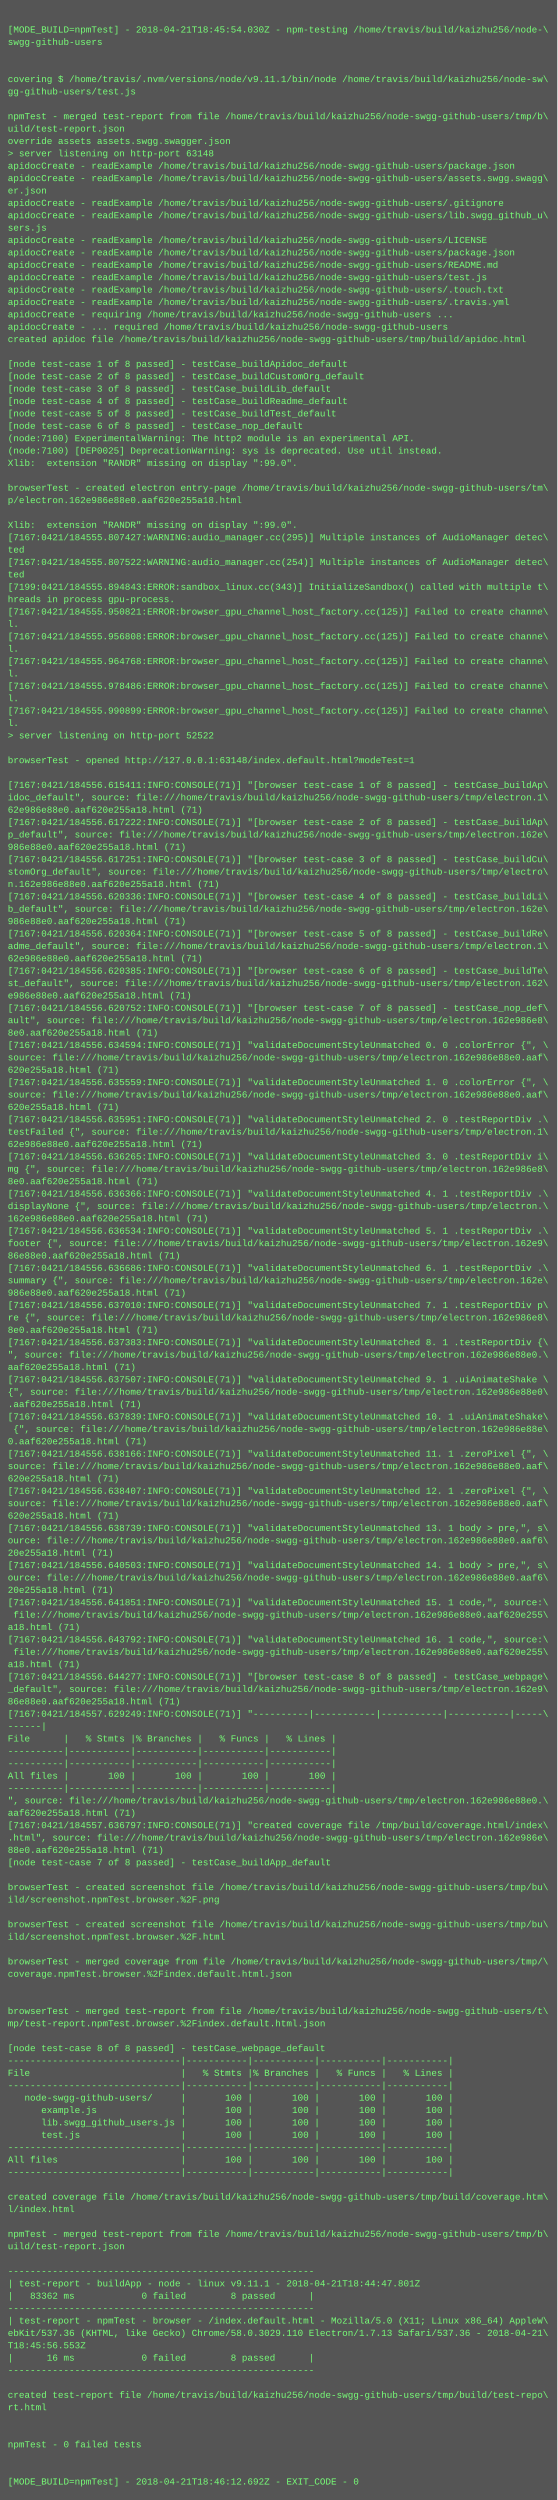
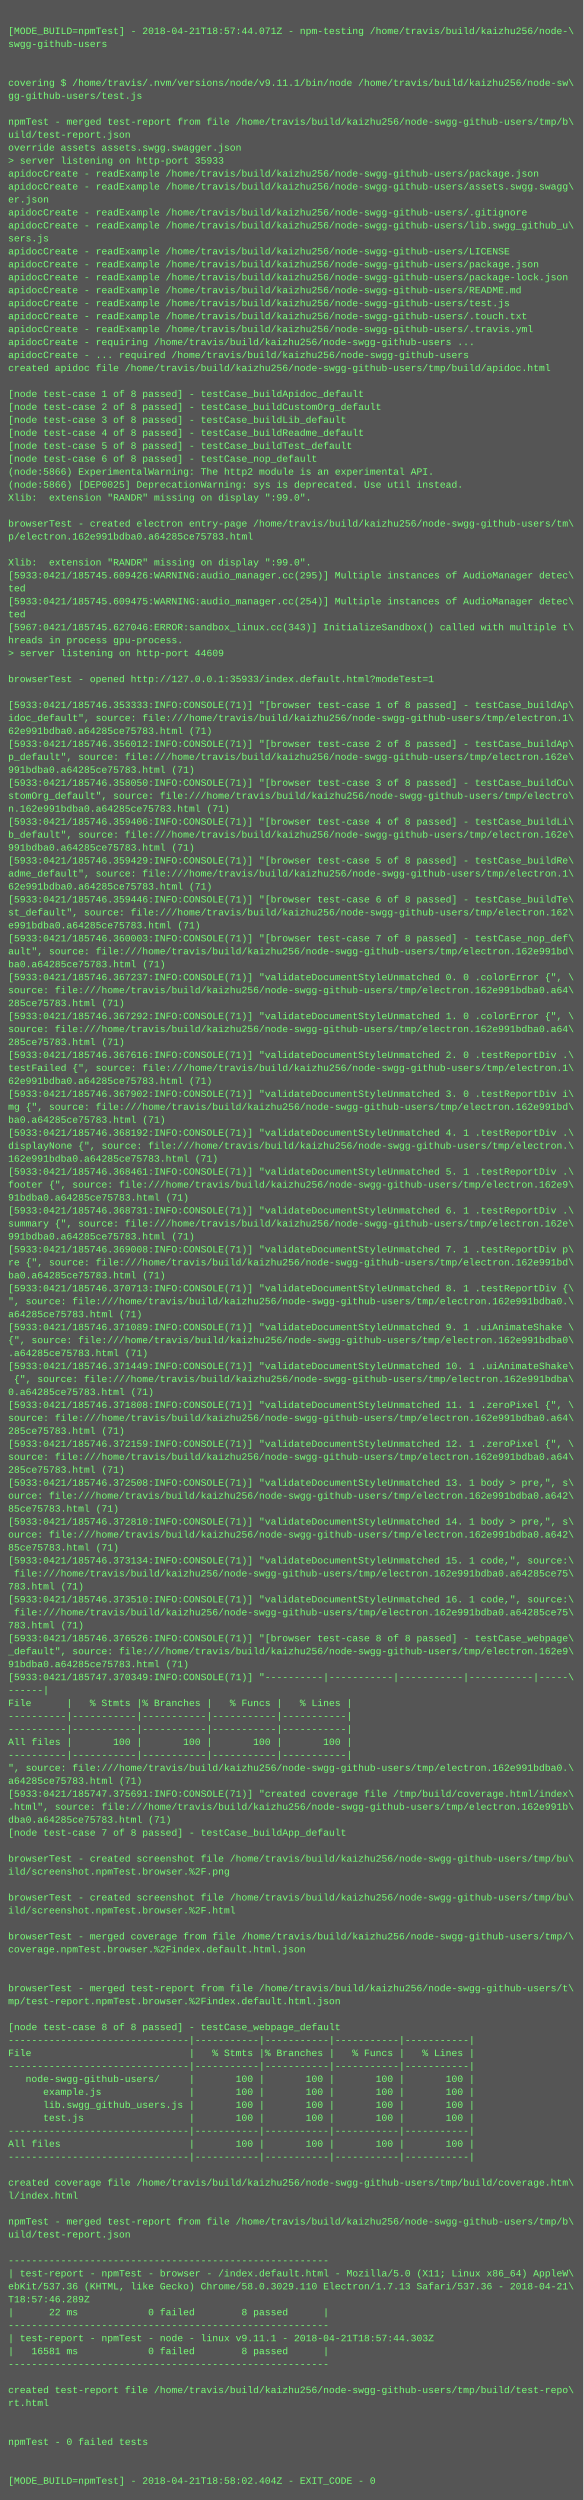
- <svg xmlns="http://www.w3.org/2000/svg" height="3230" width="720">
-   <rect height="3230" fill="#555" width="720" />
+ <svg xmlns="http://www.w3.org/2000/svg" height="3086" width="720">
+   <rect height="3086" fill="#555" width="720" />
  <text fill="#7f7" font-family="Courier New" font-size="12" xml:space="preserve">
    <tspan x="10" y="26" />
-     <tspan x="10" y="42">[MODE_BUILD=npmTest] - 2018-04-21T18:45:54.030Z - npm-testing /home/travis/build/kaizhu256/node-\</tspan>
+     <tspan x="10" y="42">[MODE_BUILD=npmTest] - 2018-04-21T18:57:44.071Z - npm-testing /home/travis/build/kaizhu256/node-\</tspan>
    <tspan x="10" y="58">swgg-github-users</tspan>
    <tspan x="10" y="74" />
    <tspan x="10" y="90" />
    <tspan x="10" y="106">covering $ /home/travis/.nvm/versions/node/v9.11.1/bin/node /home/travis/build/kaizhu256/node-sw\</tspan>
    <tspan x="10" y="122">gg-github-users/test.js</tspan>
    <tspan x="10" y="138" />
    <tspan x="10" y="154">npmTest - merged test-report from file /home/travis/build/kaizhu256/node-swgg-github-users/tmp/b\</tspan>
    <tspan x="10" y="170">uild/test-report.json</tspan>
    <tspan x="10" y="186">override assets assets.swgg.swagger.json</tspan>
-     <tspan x="10" y="202">&gt; server listening on http-port 63148</tspan>
+     <tspan x="10" y="202">&gt; server listening on http-port 35933</tspan>
    <tspan x="10" y="218">apidocCreate - readExample /home/travis/build/kaizhu256/node-swgg-github-users/package.json</tspan>
    <tspan x="10" y="234">apidocCreate - readExample /home/travis/build/kaizhu256/node-swgg-github-users/assets.swgg.swagg\</tspan>
    <tspan x="10" y="250">er.json</tspan>
    <tspan x="10" y="266">apidocCreate - readExample /home/travis/build/kaizhu256/node-swgg-github-users/.gitignore</tspan>
    <tspan x="10" y="282">apidocCreate - readExample /home/travis/build/kaizhu256/node-swgg-github-users/lib.swgg_github_u\</tspan>
    <tspan x="10" y="298">sers.js</tspan>
    <tspan x="10" y="314">apidocCreate - readExample /home/travis/build/kaizhu256/node-swgg-github-users/LICENSE</tspan>
    <tspan x="10" y="330">apidocCreate - readExample /home/travis/build/kaizhu256/node-swgg-github-users/package.json</tspan>
-     <tspan x="10" y="346">apidocCreate - readExample /home/travis/build/kaizhu256/node-swgg-github-users/README.md</tspan>
-     <tspan x="10" y="362">apidocCreate - readExample /home/travis/build/kaizhu256/node-swgg-github-users/test.js</tspan>
-     <tspan x="10" y="378">apidocCreate - readExample /home/travis/build/kaizhu256/node-swgg-github-users/.touch.txt</tspan>
-     <tspan x="10" y="394">apidocCreate - readExample /home/travis/build/kaizhu256/node-swgg-github-users/.travis.yml</tspan>
-     <tspan x="10" y="410">apidocCreate - requiring /home/travis/build/kaizhu256/node-swgg-github-users ...</tspan>
-     <tspan x="10" y="426">apidocCreate - ... required /home/travis/build/kaizhu256/node-swgg-github-users</tspan>
-     <tspan x="10" y="442">created apidoc file /home/travis/build/kaizhu256/node-swgg-github-users/tmp/build/apidoc.html</tspan>
-     <tspan x="10" y="458" />
-     <tspan x="10" y="474">[node test-case 1 of 8 passed] - testCase_buildApidoc_default</tspan>
-     <tspan x="10" y="490">[node test-case 2 of 8 passed] - testCase_buildCustomOrg_default</tspan>
-     <tspan x="10" y="506">[node test-case 3 of 8 passed] - testCase_buildLib_default</tspan>
-     <tspan x="10" y="522">[node test-case 4 of 8 passed] - testCase_buildReadme_default</tspan>
-     <tspan x="10" y="538">[node test-case 5 of 8 passed] - testCase_buildTest_default</tspan>
-     <tspan x="10" y="554">[node test-case 6 of 8 passed] - testCase_nop_default</tspan>
-     <tspan x="10" y="570">(node:7100) ExperimentalWarning: The http2 module is an experimental API.</tspan>
-     <tspan x="10" y="586">(node:7100) [DEP0025] DeprecationWarning: sys is deprecated. Use util instead.</tspan>
-     <tspan x="10" y="602">Xlib:  extension "RANDR" missing on display ":99.0".</tspan>
-     <tspan x="10" y="618" />
-     <tspan x="10" y="634">browserTest - created electron entry-page /home/travis/build/kaizhu256/node-swgg-github-users/tm\</tspan>
-     <tspan x="10" y="650">p/electron.162e986e88e0.aaf620e255a18.html</tspan>
-     <tspan x="10" y="666" />
-     <tspan x="10" y="682">Xlib:  extension "RANDR" missing on display ":99.0".</tspan>
-     <tspan x="10" y="698">[7167:0421/184555.807427:WARNING:audio_manager.cc(295)] Multiple instances of AudioManager detec\</tspan>
-     <tspan x="10" y="714">ted</tspan>
-     <tspan x="10" y="730">[7167:0421/184555.807522:WARNING:audio_manager.cc(254)] Multiple instances of AudioManager detec\</tspan>
-     <tspan x="10" y="746">ted</tspan>
-     <tspan x="10" y="762">[7199:0421/184555.894843:ERROR:sandbox_linux.cc(343)] InitializeSandbox() called with multiple t\</tspan>
-     <tspan x="10" y="778">hreads in process gpu-process. </tspan>
-     <tspan x="10" y="794">[7167:0421/184555.950821:ERROR:browser_gpu_channel_host_factory.cc(125)] Failed to create channe\</tspan>
-     <tspan x="10" y="810">l.</tspan>
-     <tspan x="10" y="826">[7167:0421/184555.956808:ERROR:browser_gpu_channel_host_factory.cc(125)] Failed to create channe\</tspan>
-     <tspan x="10" y="842">l.</tspan>
-     <tspan x="10" y="858">[7167:0421/184555.964768:ERROR:browser_gpu_channel_host_factory.cc(125)] Failed to create channe\</tspan>
-     <tspan x="10" y="874">l.</tspan>
-     <tspan x="10" y="890">[7167:0421/184555.978486:ERROR:browser_gpu_channel_host_factory.cc(125)] Failed to create channe\</tspan>
-     <tspan x="10" y="906">l.</tspan>
-     <tspan x="10" y="922">[7167:0421/184555.990899:ERROR:browser_gpu_channel_host_factory.cc(125)] Failed to create channe\</tspan>
-     <tspan x="10" y="938">l.</tspan>
-     <tspan x="10" y="954">&gt; server listening on http-port 52522</tspan>
-     <tspan x="10" y="970" />
-     <tspan x="10" y="986">browserTest - opened http://127.0.0.1:63148/index.default.html?modeTest=1</tspan>
-     <tspan x="10" y="1002" />
-     <tspan x="10" y="1018">[7167:0421/184556.615411:INFO:CONSOLE(71)] "[browser test-case 1 of 8 passed] - testCase_buildAp\</tspan>
-     <tspan x="10" y="1034">idoc_default", source: file:///home/travis/build/kaizhu256/node-swgg-github-users/tmp/electron.1\</tspan>
-     <tspan x="10" y="1050">62e986e88e0.aaf620e255a18.html (71)</tspan>
-     <tspan x="10" y="1066">[7167:0421/184556.617222:INFO:CONSOLE(71)] "[browser test-case 2 of 8 passed] - testCase_buildAp\</tspan>
-     <tspan x="10" y="1082">p_default", source: file:///home/travis/build/kaizhu256/node-swgg-github-users/tmp/electron.162e\</tspan>
-     <tspan x="10" y="1098">986e88e0.aaf620e255a18.html (71)</tspan>
-     <tspan x="10" y="1114">[7167:0421/184556.617251:INFO:CONSOLE(71)] "[browser test-case 3 of 8 passed] - testCase_buildCu\</tspan>
-     <tspan x="10" y="1130">stomOrg_default", source: file:///home/travis/build/kaizhu256/node-swgg-github-users/tmp/electro\</tspan>
-     <tspan x="10" y="1146">n.162e986e88e0.aaf620e255a18.html (71)</tspan>
-     <tspan x="10" y="1162">[7167:0421/184556.620336:INFO:CONSOLE(71)] "[browser test-case 4 of 8 passed] - testCase_buildLi\</tspan>
-     <tspan x="10" y="1178">b_default", source: file:///home/travis/build/kaizhu256/node-swgg-github-users/tmp/electron.162e\</tspan>
-     <tspan x="10" y="1194">986e88e0.aaf620e255a18.html (71)</tspan>
-     <tspan x="10" y="1210">[7167:0421/184556.620364:INFO:CONSOLE(71)] "[browser test-case 5 of 8 passed] - testCase_buildRe\</tspan>
-     <tspan x="10" y="1226">adme_default", source: file:///home/travis/build/kaizhu256/node-swgg-github-users/tmp/electron.1\</tspan>
-     <tspan x="10" y="1242">62e986e88e0.aaf620e255a18.html (71)</tspan>
-     <tspan x="10" y="1258">[7167:0421/184556.620385:INFO:CONSOLE(71)] "[browser test-case 6 of 8 passed] - testCase_buildTe\</tspan>
-     <tspan x="10" y="1274">st_default", source: file:///home/travis/build/kaizhu256/node-swgg-github-users/tmp/electron.162\</tspan>
-     <tspan x="10" y="1290">e986e88e0.aaf620e255a18.html (71)</tspan>
-     <tspan x="10" y="1306">[7167:0421/184556.620752:INFO:CONSOLE(71)] "[browser test-case 7 of 8 passed] - testCase_nop_def\</tspan>
-     <tspan x="10" y="1322">ault", source: file:///home/travis/build/kaizhu256/node-swgg-github-users/tmp/electron.162e986e8\</tspan>
-     <tspan x="10" y="1338">8e0.aaf620e255a18.html (71)</tspan>
-     <tspan x="10" y="1354">[7167:0421/184556.634594:INFO:CONSOLE(71)] "validateDocumentStyleUnmatched 0. 0 .colorError {", \</tspan>
-     <tspan x="10" y="1370">source: file:///home/travis/build/kaizhu256/node-swgg-github-users/tmp/electron.162e986e88e0.aaf\</tspan>
-     <tspan x="10" y="1386">620e255a18.html (71)</tspan>
-     <tspan x="10" y="1402">[7167:0421/184556.635559:INFO:CONSOLE(71)] "validateDocumentStyleUnmatched 1. 0 .colorError {", \</tspan>
-     <tspan x="10" y="1418">source: file:///home/travis/build/kaizhu256/node-swgg-github-users/tmp/electron.162e986e88e0.aaf\</tspan>
-     <tspan x="10" y="1434">620e255a18.html (71)</tspan>
-     <tspan x="10" y="1450">[7167:0421/184556.635951:INFO:CONSOLE(71)] "validateDocumentStyleUnmatched 2. 0 .testReportDiv .\</tspan>
-     <tspan x="10" y="1466">testFailed {", source: file:///home/travis/build/kaizhu256/node-swgg-github-users/tmp/electron.1\</tspan>
-     <tspan x="10" y="1482">62e986e88e0.aaf620e255a18.html (71)</tspan>
-     <tspan x="10" y="1498">[7167:0421/184556.636265:INFO:CONSOLE(71)] "validateDocumentStyleUnmatched 3. 0 .testReportDiv i\</tspan>
-     <tspan x="10" y="1514">mg {", source: file:///home/travis/build/kaizhu256/node-swgg-github-users/tmp/electron.162e986e8\</tspan>
-     <tspan x="10" y="1530">8e0.aaf620e255a18.html (71)</tspan>
-     <tspan x="10" y="1546">[7167:0421/184556.636366:INFO:CONSOLE(71)] "validateDocumentStyleUnmatched 4. 1 .testReportDiv .\</tspan>
-     <tspan x="10" y="1562">displayNone {", source: file:///home/travis/build/kaizhu256/node-swgg-github-users/tmp/electron.\</tspan>
-     <tspan x="10" y="1578">162e986e88e0.aaf620e255a18.html (71)</tspan>
-     <tspan x="10" y="1594">[7167:0421/184556.636534:INFO:CONSOLE(71)] "validateDocumentStyleUnmatched 5. 1 .testReportDiv .\</tspan>
-     <tspan x="10" y="1610">footer {", source: file:///home/travis/build/kaizhu256/node-swgg-github-users/tmp/electron.162e9\</tspan>
-     <tspan x="10" y="1626">86e88e0.aaf620e255a18.html (71)</tspan>
-     <tspan x="10" y="1642">[7167:0421/184556.636686:INFO:CONSOLE(71)] "validateDocumentStyleUnmatched 6. 1 .testReportDiv .\</tspan>
-     <tspan x="10" y="1658">summary {", source: file:///home/travis/build/kaizhu256/node-swgg-github-users/tmp/electron.162e\</tspan>
-     <tspan x="10" y="1674">986e88e0.aaf620e255a18.html (71)</tspan>
-     <tspan x="10" y="1690">[7167:0421/184556.637010:INFO:CONSOLE(71)] "validateDocumentStyleUnmatched 7. 1 .testReportDiv p\</tspan>
-     <tspan x="10" y="1706">re {", source: file:///home/travis/build/kaizhu256/node-swgg-github-users/tmp/electron.162e986e8\</tspan>
-     <tspan x="10" y="1722">8e0.aaf620e255a18.html (71)</tspan>
-     <tspan x="10" y="1738">[7167:0421/184556.637383:INFO:CONSOLE(71)] "validateDocumentStyleUnmatched 8. 1 .testReportDiv {\</tspan>
-     <tspan x="10" y="1754">", source: file:///home/travis/build/kaizhu256/node-swgg-github-users/tmp/electron.162e986e88e0.\</tspan>
-     <tspan x="10" y="1770">aaf620e255a18.html (71)</tspan>
-     <tspan x="10" y="1786">[7167:0421/184556.637507:INFO:CONSOLE(71)] "validateDocumentStyleUnmatched 9. 1 .uiAnimateShake \</tspan>
-     <tspan x="10" y="1802">{", source: file:///home/travis/build/kaizhu256/node-swgg-github-users/tmp/electron.162e986e88e0\</tspan>
-     <tspan x="10" y="1818">.aaf620e255a18.html (71)</tspan>
-     <tspan x="10" y="1834">[7167:0421/184556.637839:INFO:CONSOLE(71)] "validateDocumentStyleUnmatched 10. 1 .uiAnimateShake\</tspan>
-     <tspan x="10" y="1850"> {", source: file:///home/travis/build/kaizhu256/node-swgg-github-users/tmp/electron.162e986e88e\</tspan>
-     <tspan x="10" y="1866">0.aaf620e255a18.html (71)</tspan>
-     <tspan x="10" y="1882">[7167:0421/184556.638166:INFO:CONSOLE(71)] "validateDocumentStyleUnmatched 11. 1 .zeroPixel {", \</tspan>
-     <tspan x="10" y="1898">source: file:///home/travis/build/kaizhu256/node-swgg-github-users/tmp/electron.162e986e88e0.aaf\</tspan>
-     <tspan x="10" y="1914">620e255a18.html (71)</tspan>
-     <tspan x="10" y="1930">[7167:0421/184556.638407:INFO:CONSOLE(71)] "validateDocumentStyleUnmatched 12. 1 .zeroPixel {", \</tspan>
-     <tspan x="10" y="1946">source: file:///home/travis/build/kaizhu256/node-swgg-github-users/tmp/electron.162e986e88e0.aaf\</tspan>
-     <tspan x="10" y="1962">620e255a18.html (71)</tspan>
-     <tspan x="10" y="1978">[7167:0421/184556.638739:INFO:CONSOLE(71)] "validateDocumentStyleUnmatched 13. 1 body &gt; pre,", s\</tspan>
-     <tspan x="10" y="1994">ource: file:///home/travis/build/kaizhu256/node-swgg-github-users/tmp/electron.162e986e88e0.aaf6\</tspan>
-     <tspan x="10" y="2010">20e255a18.html (71)</tspan>
-     <tspan x="10" y="2026">[7167:0421/184556.640503:INFO:CONSOLE(71)] "validateDocumentStyleUnmatched 14. 1 body &gt; pre,", s\</tspan>
-     <tspan x="10" y="2042">ource: file:///home/travis/build/kaizhu256/node-swgg-github-users/tmp/electron.162e986e88e0.aaf6\</tspan>
-     <tspan x="10" y="2058">20e255a18.html (71)</tspan>
-     <tspan x="10" y="2074">[7167:0421/184556.641851:INFO:CONSOLE(71)] "validateDocumentStyleUnmatched 15. 1 code,", source:\</tspan>
-     <tspan x="10" y="2090"> file:///home/travis/build/kaizhu256/node-swgg-github-users/tmp/electron.162e986e88e0.aaf620e255\</tspan>
-     <tspan x="10" y="2106">a18.html (71)</tspan>
-     <tspan x="10" y="2122">[7167:0421/184556.643792:INFO:CONSOLE(71)] "validateDocumentStyleUnmatched 16. 1 code,", source:\</tspan>
-     <tspan x="10" y="2138"> file:///home/travis/build/kaizhu256/node-swgg-github-users/tmp/electron.162e986e88e0.aaf620e255\</tspan>
-     <tspan x="10" y="2154">a18.html (71)</tspan>
-     <tspan x="10" y="2170">[7167:0421/184556.644277:INFO:CONSOLE(71)] "[browser test-case 8 of 8 passed] - testCase_webpage\</tspan>
-     <tspan x="10" y="2186">_default", source: file:///home/travis/build/kaizhu256/node-swgg-github-users/tmp/electron.162e9\</tspan>
-     <tspan x="10" y="2202">86e88e0.aaf620e255a18.html (71)</tspan>
-     <tspan x="10" y="2218">[7167:0421/184557.629249:INFO:CONSOLE(71)] "----------|-----------|-----------|-----------|-----\</tspan>
-     <tspan x="10" y="2234">------|</tspan>
-     <tspan x="10" y="2250">File      |   % Stmts |% Branches |   % Funcs |   % Lines |</tspan>
-     <tspan x="10" y="2266">----------|-----------|-----------|-----------|-----------|</tspan>
-     <tspan x="10" y="2282">----------|-----------|-----------|-----------|-----------|</tspan>
-     <tspan x="10" y="2298">All files |       100 |       100 |       100 |       100 |</tspan>
-     <tspan x="10" y="2314">----------|-----------|-----------|-----------|-----------|</tspan>
-     <tspan x="10" y="2330">", source: file:///home/travis/build/kaizhu256/node-swgg-github-users/tmp/electron.162e986e88e0.\</tspan>
-     <tspan x="10" y="2346">aaf620e255a18.html (71)</tspan>
-     <tspan x="10" y="2362">[7167:0421/184557.636797:INFO:CONSOLE(71)] "created coverage file /tmp/build/coverage.html/index\</tspan>
-     <tspan x="10" y="2378">.html", source: file:///home/travis/build/kaizhu256/node-swgg-github-users/tmp/electron.162e986e\</tspan>
-     <tspan x="10" y="2394">88e0.aaf620e255a18.html (71)</tspan>
-     <tspan x="10" y="2410">[node test-case 7 of 8 passed] - testCase_buildApp_default</tspan>
+     <tspan x="10" y="346">apidocCreate - readExample /home/travis/build/kaizhu256/node-swgg-github-users/package-lock.json</tspan>
+     <tspan x="10" y="362">apidocCreate - readExample /home/travis/build/kaizhu256/node-swgg-github-users/README.md</tspan>
+     <tspan x="10" y="378">apidocCreate - readExample /home/travis/build/kaizhu256/node-swgg-github-users/test.js</tspan>
+     <tspan x="10" y="394">apidocCreate - readExample /home/travis/build/kaizhu256/node-swgg-github-users/.touch.txt</tspan>
+     <tspan x="10" y="410">apidocCreate - readExample /home/travis/build/kaizhu256/node-swgg-github-users/.travis.yml</tspan>
+     <tspan x="10" y="426">apidocCreate - requiring /home/travis/build/kaizhu256/node-swgg-github-users ...</tspan>
+     <tspan x="10" y="442">apidocCreate - ... required /home/travis/build/kaizhu256/node-swgg-github-users</tspan>
+     <tspan x="10" y="458">created apidoc file /home/travis/build/kaizhu256/node-swgg-github-users/tmp/build/apidoc.html</tspan>
+     <tspan x="10" y="474" />
+     <tspan x="10" y="490">[node test-case 1 of 8 passed] - testCase_buildApidoc_default</tspan>
+     <tspan x="10" y="506">[node test-case 2 of 8 passed] - testCase_buildCustomOrg_default</tspan>
+     <tspan x="10" y="522">[node test-case 3 of 8 passed] - testCase_buildLib_default</tspan>
+     <tspan x="10" y="538">[node test-case 4 of 8 passed] - testCase_buildReadme_default</tspan>
+     <tspan x="10" y="554">[node test-case 5 of 8 passed] - testCase_buildTest_default</tspan>
+     <tspan x="10" y="570">[node test-case 6 of 8 passed] - testCase_nop_default</tspan>
+     <tspan x="10" y="586">(node:5866) ExperimentalWarning: The http2 module is an experimental API.</tspan>
+     <tspan x="10" y="602">(node:5866) [DEP0025] DeprecationWarning: sys is deprecated. Use util instead.</tspan>
+     <tspan x="10" y="618">Xlib:  extension "RANDR" missing on display ":99.0".</tspan>
+     <tspan x="10" y="634" />
+     <tspan x="10" y="650">browserTest - created electron entry-page /home/travis/build/kaizhu256/node-swgg-github-users/tm\</tspan>
+     <tspan x="10" y="666">p/electron.162e991bdba0.a64285ce75783.html</tspan>
+     <tspan x="10" y="682" />
+     <tspan x="10" y="698">Xlib:  extension "RANDR" missing on display ":99.0".</tspan>
+     <tspan x="10" y="714">[5933:0421/185745.609426:WARNING:audio_manager.cc(295)] Multiple instances of AudioManager detec\</tspan>
+     <tspan x="10" y="730">ted</tspan>
+     <tspan x="10" y="746">[5933:0421/185745.609475:WARNING:audio_manager.cc(254)] Multiple instances of AudioManager detec\</tspan>
+     <tspan x="10" y="762">ted</tspan>
+     <tspan x="10" y="778">[5967:0421/185745.627046:ERROR:sandbox_linux.cc(343)] InitializeSandbox() called with multiple t\</tspan>
+     <tspan x="10" y="794">hreads in process gpu-process. </tspan>
+     <tspan x="10" y="810">&gt; server listening on http-port 44609</tspan>
+     <tspan x="10" y="826" />
+     <tspan x="10" y="842">browserTest - opened http://127.0.0.1:35933/index.default.html?modeTest=1</tspan>
+     <tspan x="10" y="858" />
+     <tspan x="10" y="874">[5933:0421/185746.353333:INFO:CONSOLE(71)] "[browser test-case 1 of 8 passed] - testCase_buildAp\</tspan>
+     <tspan x="10" y="890">idoc_default", source: file:///home/travis/build/kaizhu256/node-swgg-github-users/tmp/electron.1\</tspan>
+     <tspan x="10" y="906">62e991bdba0.a64285ce75783.html (71)</tspan>
+     <tspan x="10" y="922">[5933:0421/185746.356012:INFO:CONSOLE(71)] "[browser test-case 2 of 8 passed] - testCase_buildAp\</tspan>
+     <tspan x="10" y="938">p_default", source: file:///home/travis/build/kaizhu256/node-swgg-github-users/tmp/electron.162e\</tspan>
+     <tspan x="10" y="954">991bdba0.a64285ce75783.html (71)</tspan>
+     <tspan x="10" y="970">[5933:0421/185746.358050:INFO:CONSOLE(71)] "[browser test-case 3 of 8 passed] - testCase_buildCu\</tspan>
+     <tspan x="10" y="986">stomOrg_default", source: file:///home/travis/build/kaizhu256/node-swgg-github-users/tmp/electro\</tspan>
+     <tspan x="10" y="1002">n.162e991bdba0.a64285ce75783.html (71)</tspan>
+     <tspan x="10" y="1018">[5933:0421/185746.359406:INFO:CONSOLE(71)] "[browser test-case 4 of 8 passed] - testCase_buildLi\</tspan>
+     <tspan x="10" y="1034">b_default", source: file:///home/travis/build/kaizhu256/node-swgg-github-users/tmp/electron.162e\</tspan>
+     <tspan x="10" y="1050">991bdba0.a64285ce75783.html (71)</tspan>
+     <tspan x="10" y="1066">[5933:0421/185746.359429:INFO:CONSOLE(71)] "[browser test-case 5 of 8 passed] - testCase_buildRe\</tspan>
+     <tspan x="10" y="1082">adme_default", source: file:///home/travis/build/kaizhu256/node-swgg-github-users/tmp/electron.1\</tspan>
+     <tspan x="10" y="1098">62e991bdba0.a64285ce75783.html (71)</tspan>
+     <tspan x="10" y="1114">[5933:0421/185746.359446:INFO:CONSOLE(71)] "[browser test-case 6 of 8 passed] - testCase_buildTe\</tspan>
+     <tspan x="10" y="1130">st_default", source: file:///home/travis/build/kaizhu256/node-swgg-github-users/tmp/electron.162\</tspan>
+     <tspan x="10" y="1146">e991bdba0.a64285ce75783.html (71)</tspan>
+     <tspan x="10" y="1162">[5933:0421/185746.360003:INFO:CONSOLE(71)] "[browser test-case 7 of 8 passed] - testCase_nop_def\</tspan>
+     <tspan x="10" y="1178">ault", source: file:///home/travis/build/kaizhu256/node-swgg-github-users/tmp/electron.162e991bd\</tspan>
+     <tspan x="10" y="1194">ba0.a64285ce75783.html (71)</tspan>
+     <tspan x="10" y="1210">[5933:0421/185746.367237:INFO:CONSOLE(71)] "validateDocumentStyleUnmatched 0. 0 .colorError {", \</tspan>
+     <tspan x="10" y="1226">source: file:///home/travis/build/kaizhu256/node-swgg-github-users/tmp/electron.162e991bdba0.a64\</tspan>
+     <tspan x="10" y="1242">285ce75783.html (71)</tspan>
+     <tspan x="10" y="1258">[5933:0421/185746.367292:INFO:CONSOLE(71)] "validateDocumentStyleUnmatched 1. 0 .colorError {", \</tspan>
+     <tspan x="10" y="1274">source: file:///home/travis/build/kaizhu256/node-swgg-github-users/tmp/electron.162e991bdba0.a64\</tspan>
+     <tspan x="10" y="1290">285ce75783.html (71)</tspan>
+     <tspan x="10" y="1306">[5933:0421/185746.367616:INFO:CONSOLE(71)] "validateDocumentStyleUnmatched 2. 0 .testReportDiv .\</tspan>
+     <tspan x="10" y="1322">testFailed {", source: file:///home/travis/build/kaizhu256/node-swgg-github-users/tmp/electron.1\</tspan>
+     <tspan x="10" y="1338">62e991bdba0.a64285ce75783.html (71)</tspan>
+     <tspan x="10" y="1354">[5933:0421/185746.367902:INFO:CONSOLE(71)] "validateDocumentStyleUnmatched 3. 0 .testReportDiv i\</tspan>
+     <tspan x="10" y="1370">mg {", source: file:///home/travis/build/kaizhu256/node-swgg-github-users/tmp/electron.162e991bd\</tspan>
+     <tspan x="10" y="1386">ba0.a64285ce75783.html (71)</tspan>
+     <tspan x="10" y="1402">[5933:0421/185746.368192:INFO:CONSOLE(71)] "validateDocumentStyleUnmatched 4. 1 .testReportDiv .\</tspan>
+     <tspan x="10" y="1418">displayNone {", source: file:///home/travis/build/kaizhu256/node-swgg-github-users/tmp/electron.\</tspan>
+     <tspan x="10" y="1434">162e991bdba0.a64285ce75783.html (71)</tspan>
+     <tspan x="10" y="1450">[5933:0421/185746.368461:INFO:CONSOLE(71)] "validateDocumentStyleUnmatched 5. 1 .testReportDiv .\</tspan>
+     <tspan x="10" y="1466">footer {", source: file:///home/travis/build/kaizhu256/node-swgg-github-users/tmp/electron.162e9\</tspan>
+     <tspan x="10" y="1482">91bdba0.a64285ce75783.html (71)</tspan>
+     <tspan x="10" y="1498">[5933:0421/185746.368731:INFO:CONSOLE(71)] "validateDocumentStyleUnmatched 6. 1 .testReportDiv .\</tspan>
+     <tspan x="10" y="1514">summary {", source: file:///home/travis/build/kaizhu256/node-swgg-github-users/tmp/electron.162e\</tspan>
+     <tspan x="10" y="1530">991bdba0.a64285ce75783.html (71)</tspan>
+     <tspan x="10" y="1546">[5933:0421/185746.369008:INFO:CONSOLE(71)] "validateDocumentStyleUnmatched 7. 1 .testReportDiv p\</tspan>
+     <tspan x="10" y="1562">re {", source: file:///home/travis/build/kaizhu256/node-swgg-github-users/tmp/electron.162e991bd\</tspan>
+     <tspan x="10" y="1578">ba0.a64285ce75783.html (71)</tspan>
+     <tspan x="10" y="1594">[5933:0421/185746.370713:INFO:CONSOLE(71)] "validateDocumentStyleUnmatched 8. 1 .testReportDiv {\</tspan>
+     <tspan x="10" y="1610">", source: file:///home/travis/build/kaizhu256/node-swgg-github-users/tmp/electron.162e991bdba0.\</tspan>
+     <tspan x="10" y="1626">a64285ce75783.html (71)</tspan>
+     <tspan x="10" y="1642">[5933:0421/185746.371089:INFO:CONSOLE(71)] "validateDocumentStyleUnmatched 9. 1 .uiAnimateShake \</tspan>
+     <tspan x="10" y="1658">{", source: file:///home/travis/build/kaizhu256/node-swgg-github-users/tmp/electron.162e991bdba0\</tspan>
+     <tspan x="10" y="1674">.a64285ce75783.html (71)</tspan>
+     <tspan x="10" y="1690">[5933:0421/185746.371449:INFO:CONSOLE(71)] "validateDocumentStyleUnmatched 10. 1 .uiAnimateShake\</tspan>
+     <tspan x="10" y="1706"> {", source: file:///home/travis/build/kaizhu256/node-swgg-github-users/tmp/electron.162e991bdba\</tspan>
+     <tspan x="10" y="1722">0.a64285ce75783.html (71)</tspan>
+     <tspan x="10" y="1738">[5933:0421/185746.371808:INFO:CONSOLE(71)] "validateDocumentStyleUnmatched 11. 1 .zeroPixel {", \</tspan>
+     <tspan x="10" y="1754">source: file:///home/travis/build/kaizhu256/node-swgg-github-users/tmp/electron.162e991bdba0.a64\</tspan>
+     <tspan x="10" y="1770">285ce75783.html (71)</tspan>
+     <tspan x="10" y="1786">[5933:0421/185746.372159:INFO:CONSOLE(71)] "validateDocumentStyleUnmatched 12. 1 .zeroPixel {", \</tspan>
+     <tspan x="10" y="1802">source: file:///home/travis/build/kaizhu256/node-swgg-github-users/tmp/electron.162e991bdba0.a64\</tspan>
+     <tspan x="10" y="1818">285ce75783.html (71)</tspan>
+     <tspan x="10" y="1834">[5933:0421/185746.372508:INFO:CONSOLE(71)] "validateDocumentStyleUnmatched 13. 1 body &gt; pre,", s\</tspan>
+     <tspan x="10" y="1850">ource: file:///home/travis/build/kaizhu256/node-swgg-github-users/tmp/electron.162e991bdba0.a642\</tspan>
+     <tspan x="10" y="1866">85ce75783.html (71)</tspan>
+     <tspan x="10" y="1882">[5933:0421/185746.372810:INFO:CONSOLE(71)] "validateDocumentStyleUnmatched 14. 1 body &gt; pre,", s\</tspan>
+     <tspan x="10" y="1898">ource: file:///home/travis/build/kaizhu256/node-swgg-github-users/tmp/electron.162e991bdba0.a642\</tspan>
+     <tspan x="10" y="1914">85ce75783.html (71)</tspan>
+     <tspan x="10" y="1930">[5933:0421/185746.373134:INFO:CONSOLE(71)] "validateDocumentStyleUnmatched 15. 1 code,", source:\</tspan>
+     <tspan x="10" y="1946"> file:///home/travis/build/kaizhu256/node-swgg-github-users/tmp/electron.162e991bdba0.a64285ce75\</tspan>
+     <tspan x="10" y="1962">783.html (71)</tspan>
+     <tspan x="10" y="1978">[5933:0421/185746.373510:INFO:CONSOLE(71)] "validateDocumentStyleUnmatched 16. 1 code,", source:\</tspan>
+     <tspan x="10" y="1994"> file:///home/travis/build/kaizhu256/node-swgg-github-users/tmp/electron.162e991bdba0.a64285ce75\</tspan>
+     <tspan x="10" y="2010">783.html (71)</tspan>
+     <tspan x="10" y="2026">[5933:0421/185746.376526:INFO:CONSOLE(71)] "[browser test-case 8 of 8 passed] - testCase_webpage\</tspan>
+     <tspan x="10" y="2042">_default", source: file:///home/travis/build/kaizhu256/node-swgg-github-users/tmp/electron.162e9\</tspan>
+     <tspan x="10" y="2058">91bdba0.a64285ce75783.html (71)</tspan>
+     <tspan x="10" y="2074">[5933:0421/185747.370349:INFO:CONSOLE(71)] "----------|-----------|-----------|-----------|-----\</tspan>
+     <tspan x="10" y="2090">------|</tspan>
+     <tspan x="10" y="2106">File      |   % Stmts |% Branches |   % Funcs |   % Lines |</tspan>
+     <tspan x="10" y="2122">----------|-----------|-----------|-----------|-----------|</tspan>
+     <tspan x="10" y="2138">----------|-----------|-----------|-----------|-----------|</tspan>
+     <tspan x="10" y="2154">All files |       100 |       100 |       100 |       100 |</tspan>
+     <tspan x="10" y="2170">----------|-----------|-----------|-----------|-----------|</tspan>
+     <tspan x="10" y="2186">", source: file:///home/travis/build/kaizhu256/node-swgg-github-users/tmp/electron.162e991bdba0.\</tspan>
+     <tspan x="10" y="2202">a64285ce75783.html (71)</tspan>
+     <tspan x="10" y="2218">[5933:0421/185747.375691:INFO:CONSOLE(71)] "created coverage file /tmp/build/coverage.html/index\</tspan>
+     <tspan x="10" y="2234">.html", source: file:///home/travis/build/kaizhu256/node-swgg-github-users/tmp/electron.162e991b\</tspan>
+     <tspan x="10" y="2250">dba0.a64285ce75783.html (71)</tspan>
+     <tspan x="10" y="2266">[node test-case 7 of 8 passed] - testCase_buildApp_default</tspan>
+     <tspan x="10" y="2282" />
+     <tspan x="10" y="2298">browserTest - created screenshot file /home/travis/build/kaizhu256/node-swgg-github-users/tmp/bu\</tspan>
+     <tspan x="10" y="2314">ild/screenshot.npmTest.browser.%2F.png</tspan>
+     <tspan x="10" y="2330" />
+     <tspan x="10" y="2346">browserTest - created screenshot file /home/travis/build/kaizhu256/node-swgg-github-users/tmp/bu\</tspan>
+     <tspan x="10" y="2362">ild/screenshot.npmTest.browser.%2F.html</tspan>
+     <tspan x="10" y="2378" />
+     <tspan x="10" y="2394">browserTest - merged coverage from file /home/travis/build/kaizhu256/node-swgg-github-users/tmp/\</tspan>
+     <tspan x="10" y="2410">coverage.npmTest.browser.%2Findex.default.html.json</tspan>
    <tspan x="10" y="2426" />
-     <tspan x="10" y="2442">browserTest - created screenshot file /home/travis/build/kaizhu256/node-swgg-github-users/tmp/bu\</tspan>
-     <tspan x="10" y="2458">ild/screenshot.npmTest.browser.%2F.png</tspan>
-     <tspan x="10" y="2474" />
-     <tspan x="10" y="2490">browserTest - created screenshot file /home/travis/build/kaizhu256/node-swgg-github-users/tmp/bu\</tspan>
-     <tspan x="10" y="2506">ild/screenshot.npmTest.browser.%2F.html</tspan>
-     <tspan x="10" y="2522" />
-     <tspan x="10" y="2538">browserTest - merged coverage from file /home/travis/build/kaizhu256/node-swgg-github-users/tmp/\</tspan>
-     <tspan x="10" y="2554">coverage.npmTest.browser.%2Findex.default.html.json</tspan>
-     <tspan x="10" y="2570" />
-     <tspan x="10" y="2586" />
-     <tspan x="10" y="2602">browserTest - merged test-report from file /home/travis/build/kaizhu256/node-swgg-github-users/t\</tspan>
-     <tspan x="10" y="2618">mp/test-report.npmTest.browser.%2Findex.default.html.json</tspan>
-     <tspan x="10" y="2634" />
-     <tspan x="10" y="2650">[node test-case 8 of 8 passed] - testCase_webpage_default</tspan>
+     <tspan x="10" y="2442" />
+     <tspan x="10" y="2458">browserTest - merged test-report from file /home/travis/build/kaizhu256/node-swgg-github-users/t\</tspan>
+     <tspan x="10" y="2474">mp/test-report.npmTest.browser.%2Findex.default.html.json</tspan>
+     <tspan x="10" y="2490" />
+     <tspan x="10" y="2506">[node test-case 8 of 8 passed] - testCase_webpage_default</tspan>
+     <tspan x="10" y="2522">-------------------------------|-----------|-----------|-----------|-----------|</tspan>
+     <tspan x="10" y="2538">File                           |   % Stmts |% Branches |   % Funcs |   % Lines |</tspan>
+     <tspan x="10" y="2554">-------------------------------|-----------|-----------|-----------|-----------|</tspan>
+     <tspan x="10" y="2570">   node-swgg-github-users/     |       100 |       100 |       100 |       100 |</tspan>
+     <tspan x="10" y="2586">      example.js               |       100 |       100 |       100 |       100 |</tspan>
+     <tspan x="10" y="2602">      lib.swgg_github_users.js |       100 |       100 |       100 |       100 |</tspan>
+     <tspan x="10" y="2618">      test.js                  |       100 |       100 |       100 |       100 |</tspan>
+     <tspan x="10" y="2634">-------------------------------|-----------|-----------|-----------|-----------|</tspan>
+     <tspan x="10" y="2650">All files                      |       100 |       100 |       100 |       100 |</tspan>
    <tspan x="10" y="2666">-------------------------------|-----------|-----------|-----------|-----------|</tspan>
-     <tspan x="10" y="2682">File                           |   % Stmts |% Branches |   % Funcs |   % Lines |</tspan>
-     <tspan x="10" y="2698">-------------------------------|-----------|-----------|-----------|-----------|</tspan>
-     <tspan x="10" y="2714">   node-swgg-github-users/     |       100 |       100 |       100 |       100 |</tspan>
-     <tspan x="10" y="2730">      example.js               |       100 |       100 |       100 |       100 |</tspan>
-     <tspan x="10" y="2746">      lib.swgg_github_users.js |       100 |       100 |       100 |       100 |</tspan>
-     <tspan x="10" y="2762">      test.js                  |       100 |       100 |       100 |       100 |</tspan>
-     <tspan x="10" y="2778">-------------------------------|-----------|-----------|-----------|-----------|</tspan>
-     <tspan x="10" y="2794">All files                      |       100 |       100 |       100 |       100 |</tspan>
-     <tspan x="10" y="2810">-------------------------------|-----------|-----------|-----------|-----------|</tspan>
-     <tspan x="10" y="2826" />
-     <tspan x="10" y="2842">created coverage file /home/travis/build/kaizhu256/node-swgg-github-users/tmp/build/coverage.htm\</tspan>
-     <tspan x="10" y="2858">l/index.html</tspan>
-     <tspan x="10" y="2874" />
-     <tspan x="10" y="2890">npmTest - merged test-report from file /home/travis/build/kaizhu256/node-swgg-github-users/tmp/b\</tspan>
-     <tspan x="10" y="2906">uild/test-report.json</tspan>
-     <tspan x="10" y="2922" />
-     <tspan x="10" y="2938">-------------------------------------------------------</tspan>
-     <tspan x="10" y="2954">| test-report - buildApp - node - linux v9.11.1 - 2018-04-21T18:44:47.801Z</tspan>
-     <tspan x="10" y="2970">|   83362 ms            0 failed        8 passed      |</tspan>
-     <tspan x="10" y="2986">-------------------------------------------------------</tspan>
-     <tspan x="10" y="3002">| test-report - npmTest - browser - /index.default.html - Mozilla/5.0 (X11; Linux x86_64) AppleW\</tspan>
-     <tspan x="10" y="3018">ebKit/537.36 (KHTML, like Gecko) Chrome/58.0.3029.110 Electron/1.7.13 Safari/537.36 - 2018-04-21\</tspan>
-     <tspan x="10" y="3034">T18:45:56.553Z</tspan>
-     <tspan x="10" y="3050">|      16 ms            0 failed        8 passed      |</tspan>
-     <tspan x="10" y="3066">-------------------------------------------------------</tspan>
-     <tspan x="10" y="3082" />
-     <tspan x="10" y="3098">created test-report file /home/travis/build/kaizhu256/node-swgg-github-users/tmp/build/test-repo\</tspan>
-     <tspan x="10" y="3114">rt.html</tspan>
-     <tspan x="10" y="3130" />
-     <tspan x="10" y="3146" />
-     <tspan x="10" y="3162">npmTest - 0 failed tests</tspan>
-     <tspan x="10" y="3178" />
-     <tspan x="10" y="3194" />
-     <tspan x="10" y="3210">[MODE_BUILD=npmTest] - 2018-04-21T18:46:12.692Z - EXIT_CODE - 0</tspan>
+     <tspan x="10" y="2682" />
+     <tspan x="10" y="2698">created coverage file /home/travis/build/kaizhu256/node-swgg-github-users/tmp/build/coverage.htm\</tspan>
+     <tspan x="10" y="2714">l/index.html</tspan>
+     <tspan x="10" y="2730" />
+     <tspan x="10" y="2746">npmTest - merged test-report from file /home/travis/build/kaizhu256/node-swgg-github-users/tmp/b\</tspan>
+     <tspan x="10" y="2762">uild/test-report.json</tspan>
+     <tspan x="10" y="2778" />
+     <tspan x="10" y="2794">-------------------------------------------------------</tspan>
+     <tspan x="10" y="2810">| test-report - npmTest - browser - /index.default.html - Mozilla/5.0 (X11; Linux x86_64) AppleW\</tspan>
+     <tspan x="10" y="2826">ebKit/537.36 (KHTML, like Gecko) Chrome/58.0.3029.110 Electron/1.7.13 Safari/537.36 - 2018-04-21\</tspan>
+     <tspan x="10" y="2842">T18:57:46.289Z</tspan>
+     <tspan x="10" y="2858">|      22 ms            0 failed        8 passed      |</tspan>
+     <tspan x="10" y="2874">-------------------------------------------------------</tspan>
+     <tspan x="10" y="2890">| test-report - npmTest - node - linux v9.11.1 - 2018-04-21T18:57:44.303Z</tspan>
+     <tspan x="10" y="2906">|   16581 ms            0 failed        8 passed      |</tspan>
+     <tspan x="10" y="2922">-------------------------------------------------------</tspan>
+     <tspan x="10" y="2938" />
+     <tspan x="10" y="2954">created test-report file /home/travis/build/kaizhu256/node-swgg-github-users/tmp/build/test-repo\</tspan>
+     <tspan x="10" y="2970">rt.html</tspan>
+     <tspan x="10" y="2986" />
+     <tspan x="10" y="3002" />
+     <tspan x="10" y="3018">npmTest - 0 failed tests</tspan>
+     <tspan x="10" y="3034" />
+     <tspan x="10" y="3050" />
+     <tspan x="10" y="3066">[MODE_BUILD=npmTest] - 2018-04-21T18:58:02.404Z - EXIT_CODE - 0</tspan>
  </text>
</svg>
